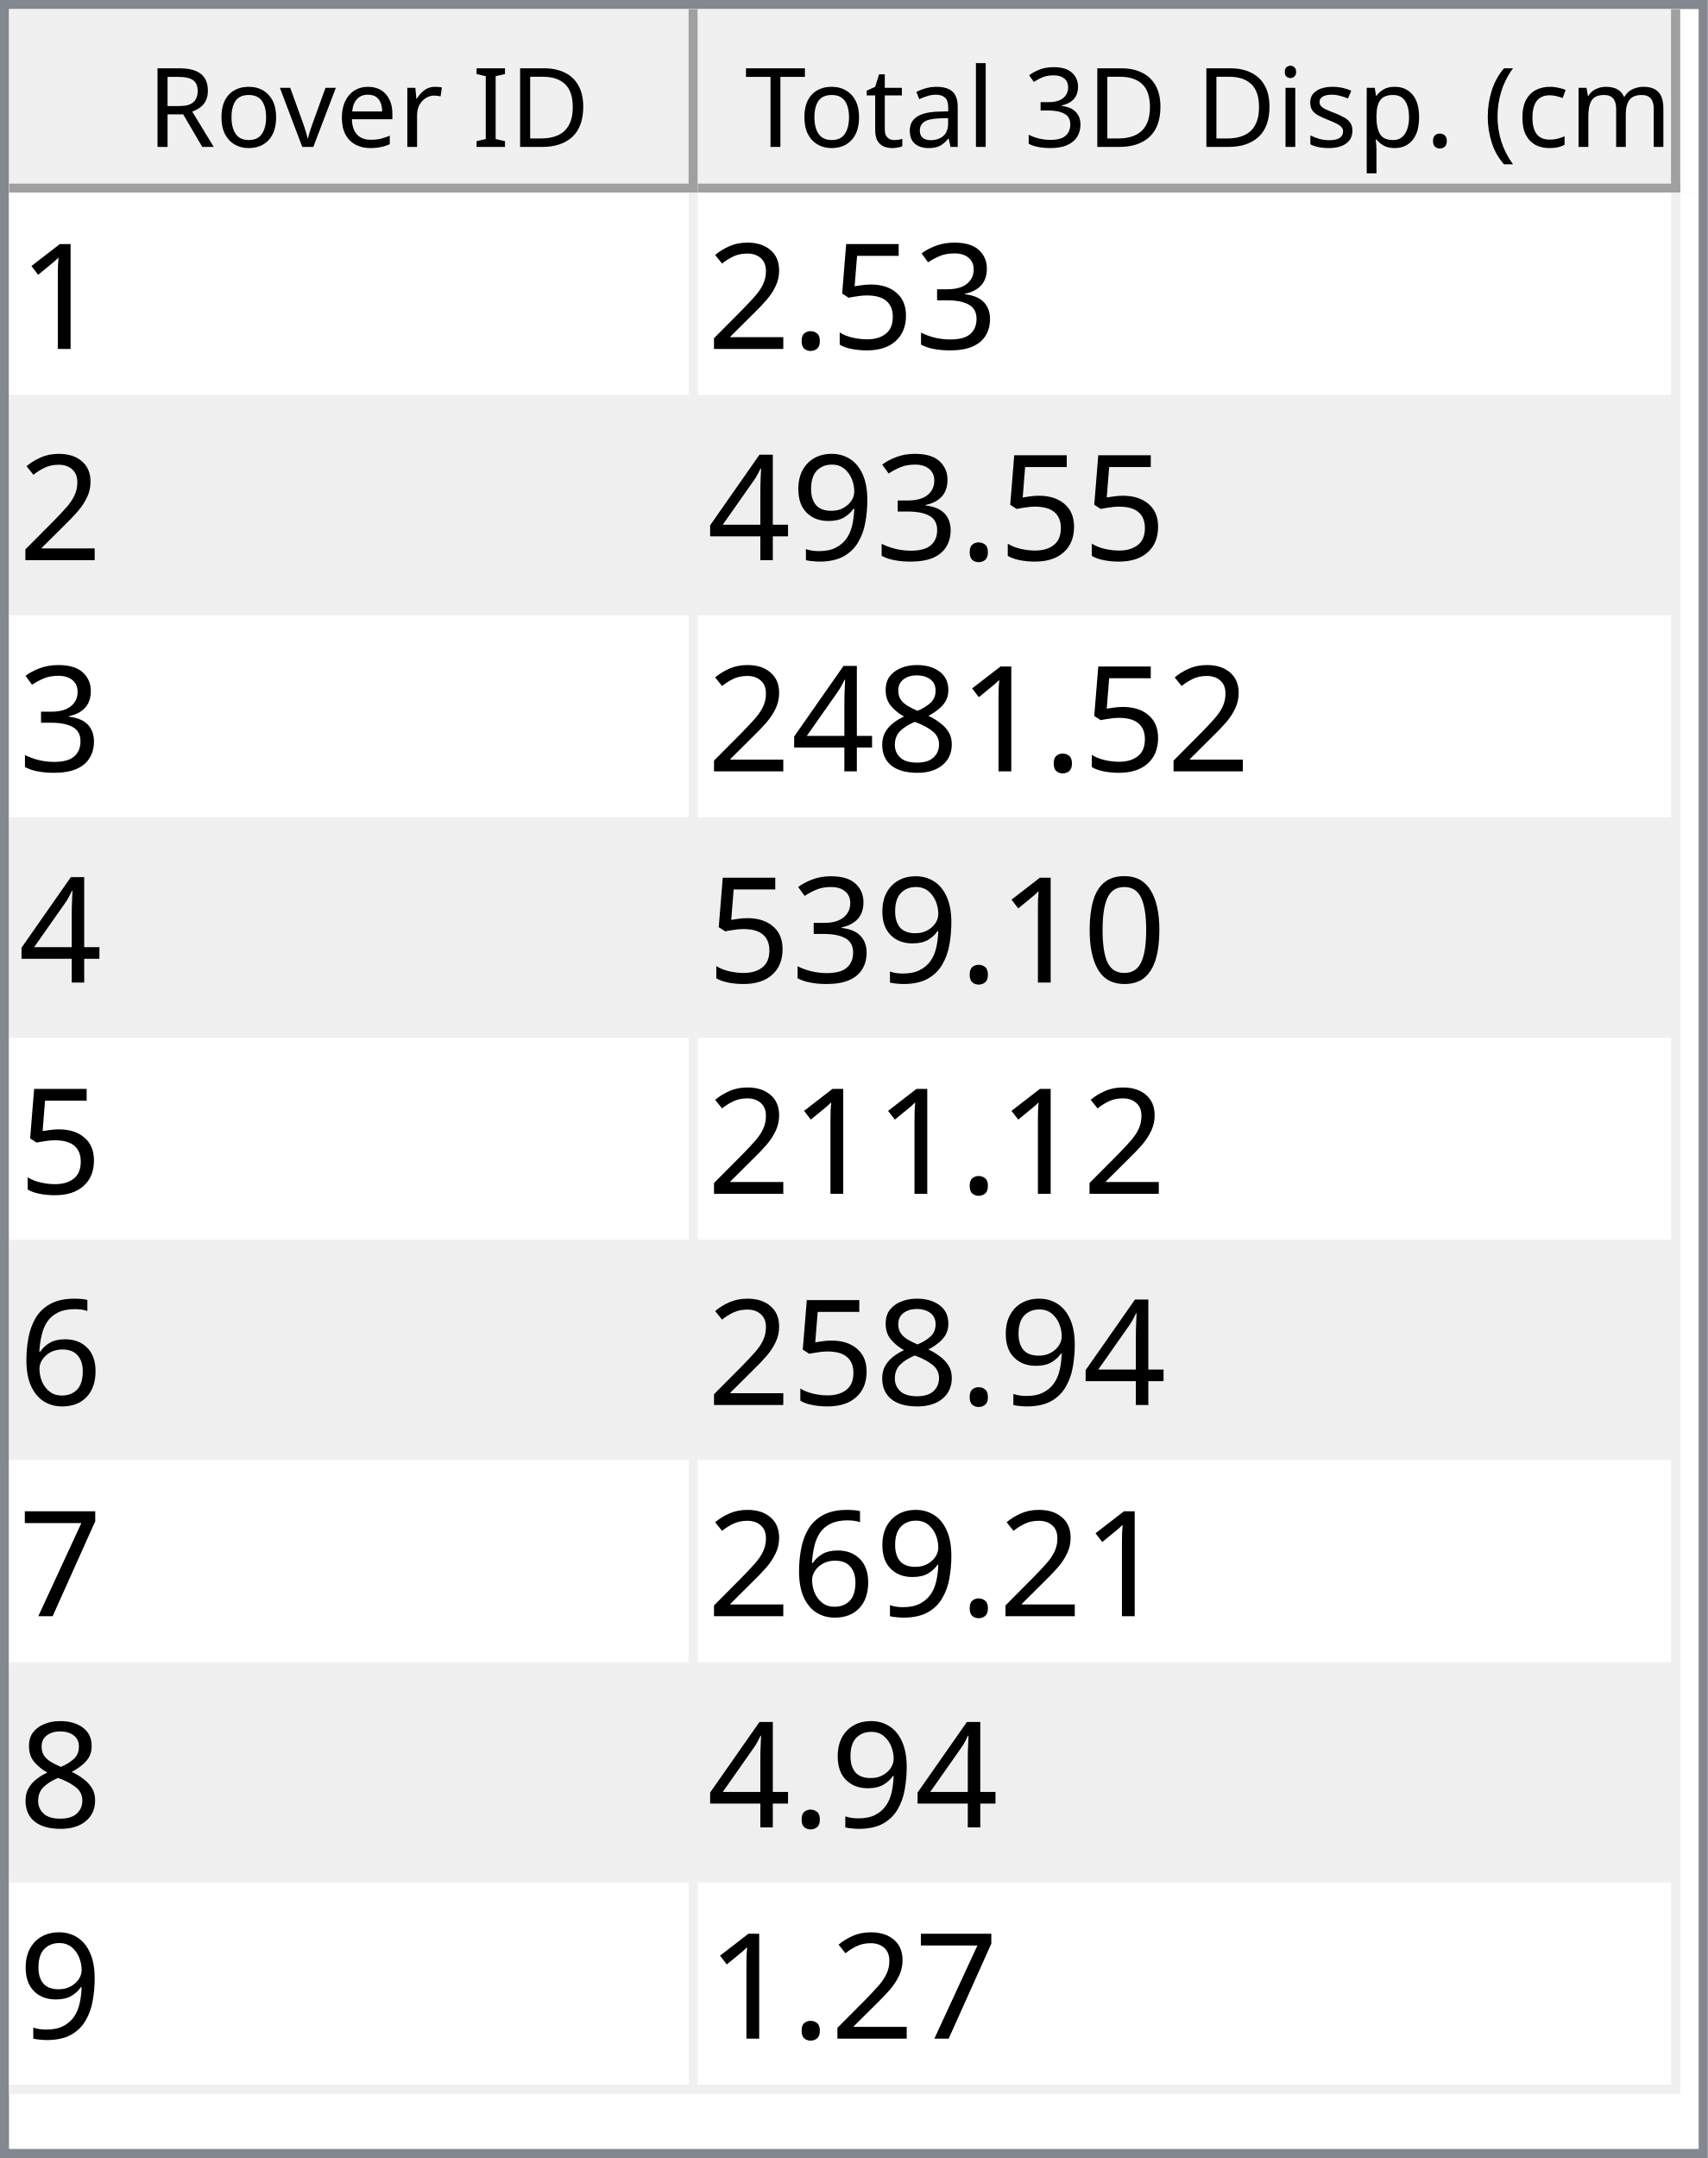
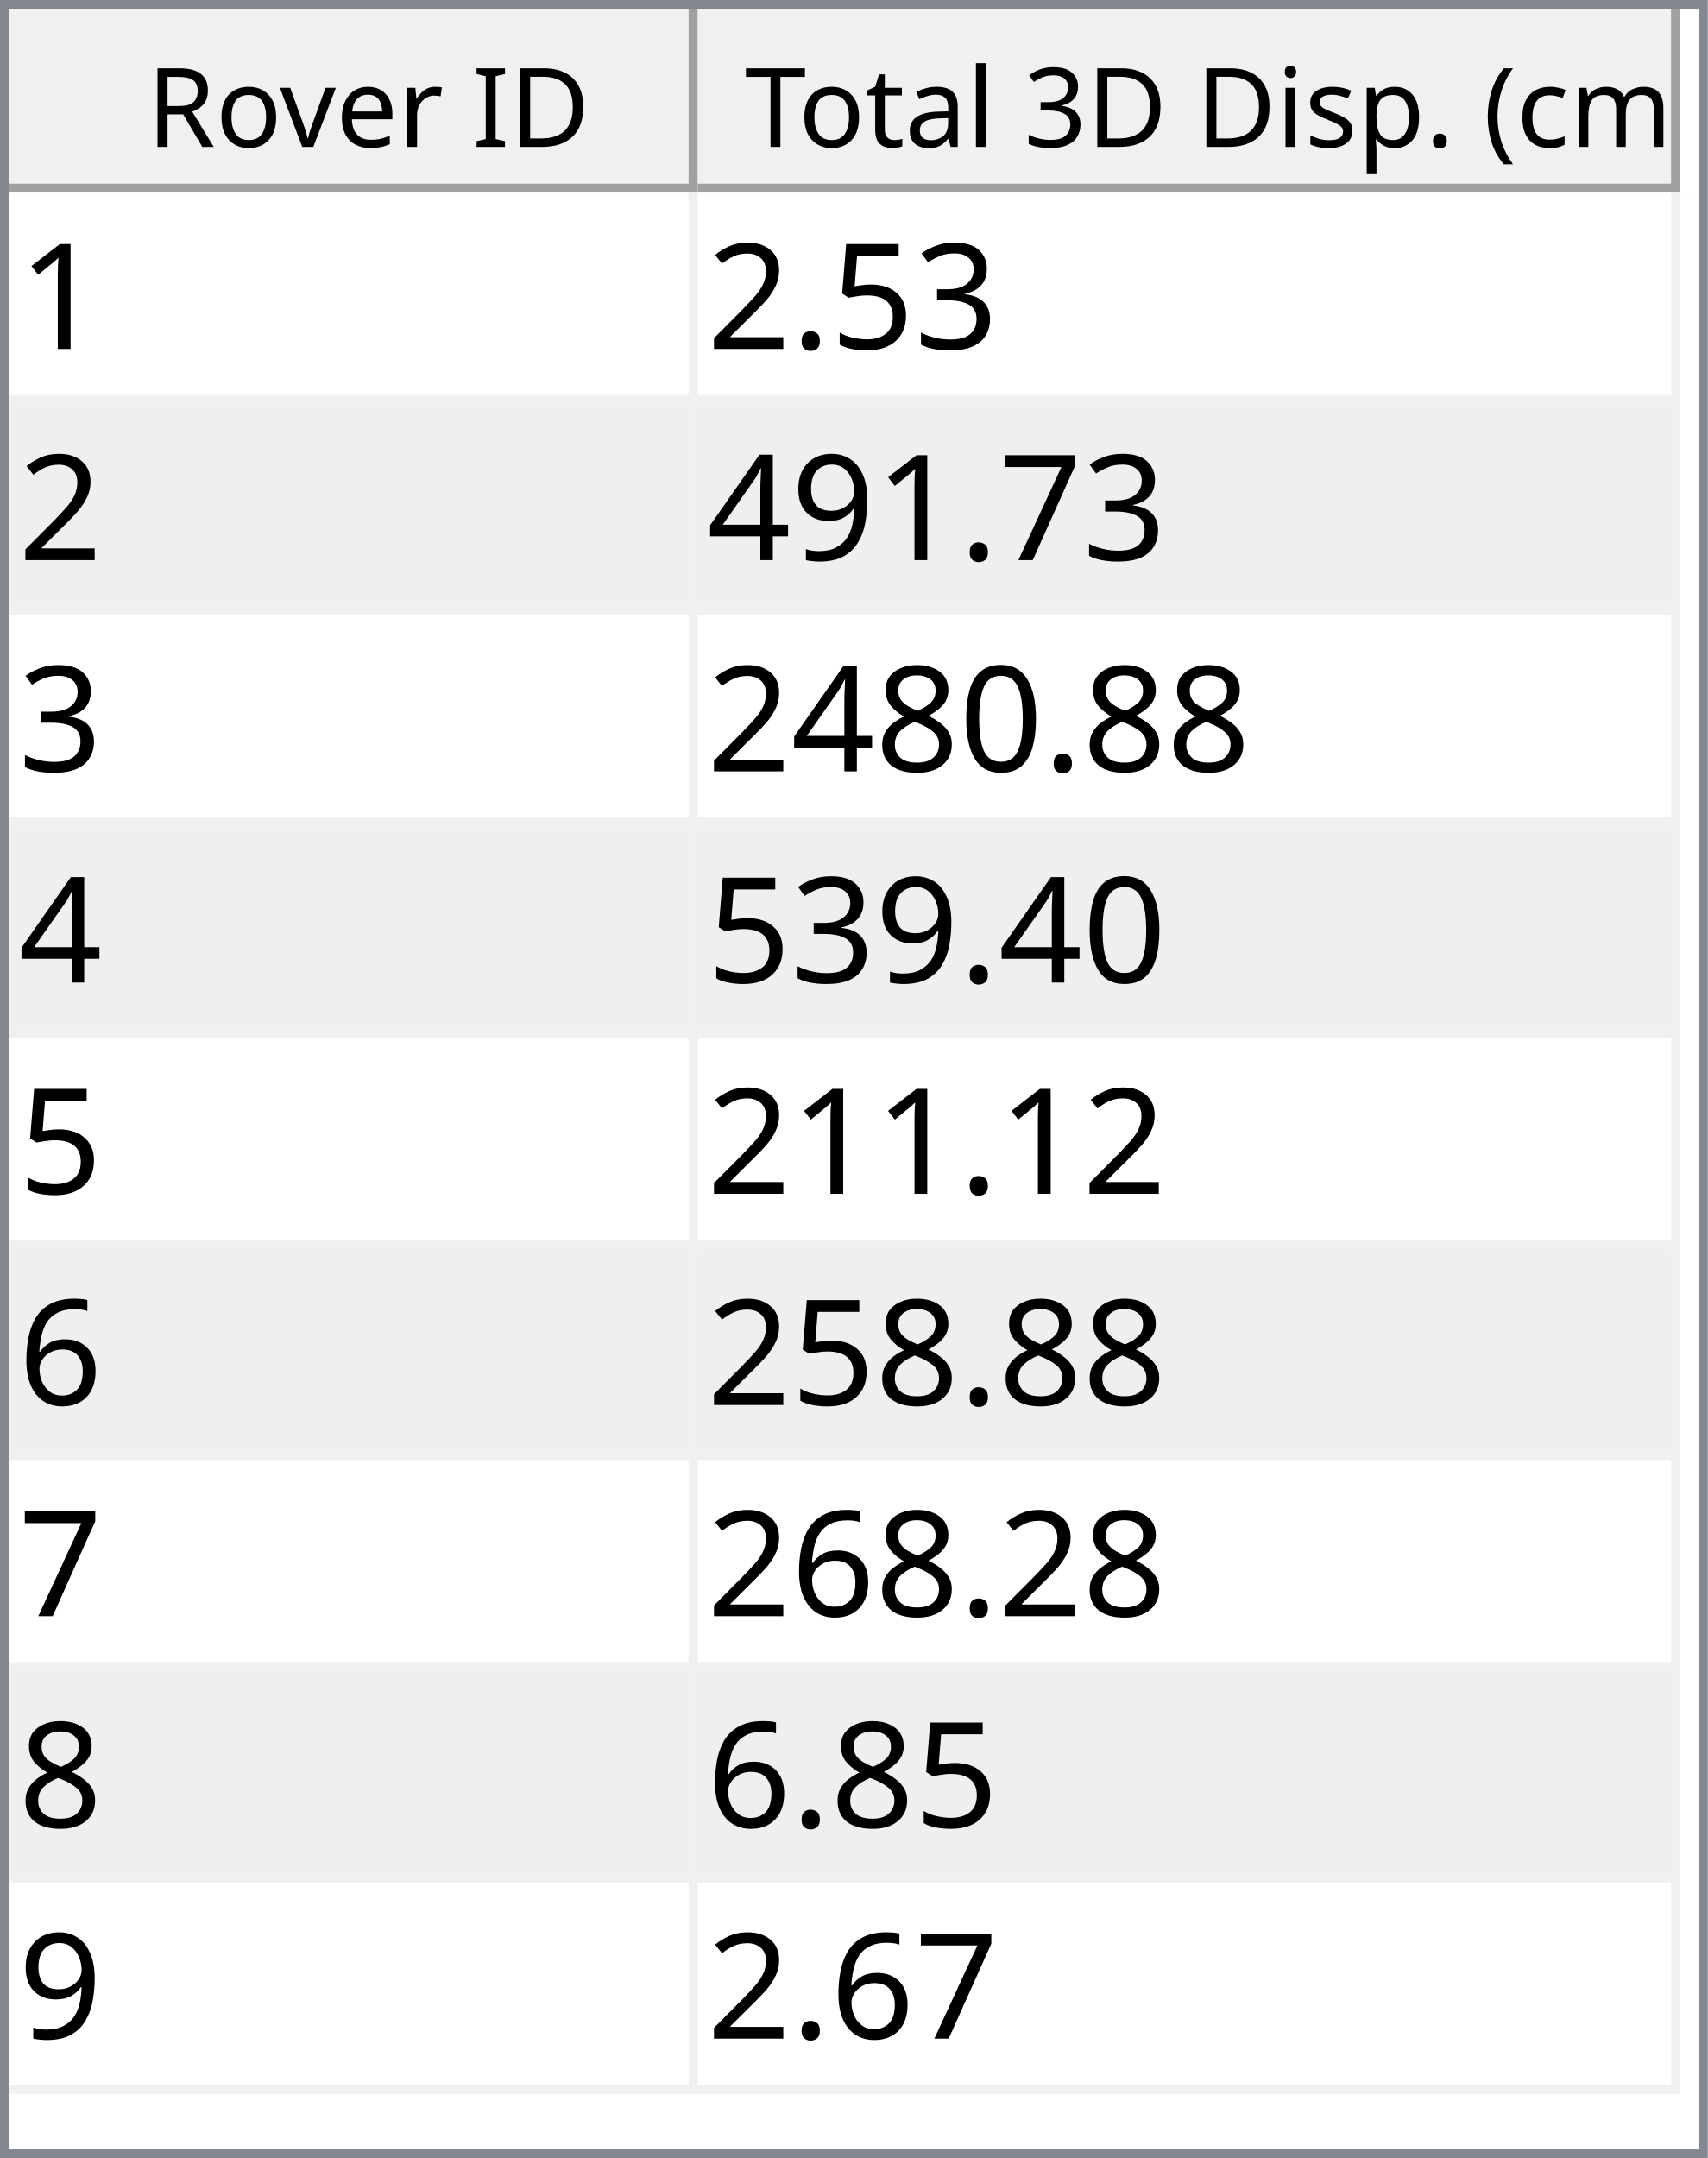
<svg xmlns="http://www.w3.org/2000/svg" style="fill-opacity:1; color-rendering:auto; color-interpolation:auto; text-rendering:auto; stroke:black; stroke-linecap:square; stroke-miterlimit:10; shape-rendering:auto; stroke-opacity:1; fill:black; stroke-dasharray:none; font-weight:normal; stroke-width:1; font-family:'Dialog'; font-style:normal; stroke-linejoin:miter; font-size:12px; stroke-dashoffset:0; image-rendering:auto;" width="186" height="235">
  <defs id="genericDefs" />
  <g>
    <defs id="defs1">
      <clipPath clipPathUnits="userSpaceOnUse" id="clipPath1">
        <path d="M0 0 L186 0 L186 235 L0 235 L0 0 Z" />
      </clipPath>
      <clipPath clipPathUnits="userSpaceOnUse" id="clipPath2">
        <path d="M0 0 L0 235 L186 235 L186 0 Z" />
      </clipPath>
      <clipPath clipPathUnits="userSpaceOnUse" id="clipPath3">
        <path d="M0 0 L0 20 L184 20 L184 0 Z" />
      </clipPath>
      <clipPath clipPathUnits="userSpaceOnUse" id="clipPath4">
        <path d="M0 0 L0 20 L75 20 L75 0 Z" />
      </clipPath>
      <clipPath clipPathUnits="userSpaceOnUse" id="clipPath5">
        <path d="M1 1 L1 19 L74 19 L74 1 Z" />
      </clipPath>
      <clipPath clipPathUnits="userSpaceOnUse" id="clipPath6">
        <path d="M0 0 L0 18 L73 18 L73 0 Z" />
      </clipPath>
      <clipPath clipPathUnits="userSpaceOnUse" id="clipPath7">
        <path d="M-0.5 -0.5 L-0.5 19.5 L74.5 19.5 L74.5 -0.5 Z" />
      </clipPath>
      <clipPath clipPathUnits="userSpaceOnUse" id="clipPath8">
        <path d="M0 0 L0 20 L107 20 L107 0 Z" />
      </clipPath>
      <clipPath clipPathUnits="userSpaceOnUse" id="clipPath9">
        <path d="M1 1 L1 19 L106 19 L106 1 Z" />
      </clipPath>
      <clipPath clipPathUnits="userSpaceOnUse" id="clipPath10">
        <path d="M0 0 L0 18 L105 18 L105 0 Z" />
      </clipPath>
      <clipPath clipPathUnits="userSpaceOnUse" id="clipPath11">
        <path d="M-0.5 -0.5 L-0.5 19.5 L106.5 19.5 L106.5 -0.5 Z" />
      </clipPath>
      <clipPath clipPathUnits="userSpaceOnUse" id="clipPath12">
        <path d="M0 0 L0 213 L184 213 L184 0 Z" />
      </clipPath>
      <clipPath clipPathUnits="userSpaceOnUse" id="clipPath13">
        <path d="M0 0 L0 207 L182 207 L182 0 Z" />
      </clipPath>
      <clipPath clipPathUnits="userSpaceOnUse" id="clipPath14">
        <path d="M-0.5 -0.5 L-0.5 206.5 L181.5 206.5 L181.5 -0.5 Z" />
      </clipPath>
      <clipPath clipPathUnits="userSpaceOnUse" id="clipPath15">
        <path d="M0 0 L0 22 L74 22 L74 0 Z" />
      </clipPath>
      <clipPath clipPathUnits="userSpaceOnUse" id="clipPath16">
        <path d="M0 0 L0 22 L106 22 L106 0 Z" />
      </clipPath>
      <font horiz-adv-x="64.551" id="font1">
        <font-face ascent="107.91" descent="25.098" units-per-em="100" style="font-style:normal; font-family:Segoe UI; font-weight:normal;" />
        <missing-glyph horiz-adv-x="64.551" d="M8.109 0 L8.109 68.266 L56.453 68.266 L56.453 0 L8.109 0 ZM15.328 7.234 L49.219 7.234 L49.219 61.031 L15.328 61.031 L15.328 7.234 Z" />
        <glyph unicode="D" horiz-adv-x="70.117" d="M9.188 0 L9.188 70.016 L28.516 70.016 Q65.531 70.016 65.531 35.891 Q65.531 19.672 55.25 9.836 Q44.969 0 27.734 0 L9.188 0 ZM17.391 62.594 L17.391 7.422 L27.828 7.422 Q41.609 7.422 49.273 14.797 Q56.938 22.172 56.938 35.688 Q56.938 62.594 28.328 62.594 L17.391 62.594 Z" />
        <glyph unicode="I" horiz-adv-x="26.611" d="M17.391 0 L9.188 0 L9.188 70.016 L17.391 70.016 L17.391 0 Z" />
        <glyph unicode=" " horiz-adv-x="27.393" d="" />
        <glyph unicode="r" horiz-adv-x="34.766" d="M34.188 41.891 Q32.078 43.5 28.125 43.5 Q23 43.5 19.555 38.672 Q16.109 33.844 16.109 25.484 L16.109 0 L8.109 0 L8.109 50 L16.109 50 L16.109 39.703 L16.312 39.703 Q18.016 44.969 21.531 47.922 Q25.047 50.875 29.391 50.875 Q32.516 50.875 34.188 50.203 L34.188 41.891 Z" />
        <glyph unicode="e" horiz-adv-x="52.295" d="M48.297 23 L12.984 23 Q13.188 14.656 17.484 10.109 Q21.781 5.562 29.297 5.562 Q37.75 5.562 44.828 11.141 L44.828 3.609 Q38.234 -1.172 27.391 -1.172 Q16.797 -1.172 10.742 5.641 Q4.688 12.453 4.688 24.812 Q4.688 36.469 11.305 43.82 Q17.922 51.172 27.734 51.172 Q37.547 51.172 42.922 44.828 Q48.297 38.484 48.297 27.203 L48.297 23 ZM40.094 29.781 Q40.047 36.719 36.75 40.578 Q33.453 44.438 27.594 44.438 Q21.922 44.438 17.969 40.383 Q14.016 36.328 13.094 29.781 L40.094 29.781 Z" />
        <glyph unicode="v" horiz-adv-x="47.9" d="M47.406 50 L27.484 0 L19.625 0 L0.688 50 L9.469 50 L22.172 13.672 Q23.578 9.672 23.922 6.688 L24.125 6.688 Q24.609 10.453 25.688 13.484 L38.969 50 L47.406 50 Z" />
        <glyph unicode="o" horiz-adv-x="58.594" d="M29 -1.172 Q17.922 -1.172 11.305 5.836 Q4.688 12.844 4.688 24.422 Q4.688 37.016 11.57 44.094 Q18.453 51.172 30.172 51.172 Q41.359 51.172 47.633 44.289 Q53.906 37.406 53.906 25.203 Q53.906 13.234 47.141 6.031 Q40.375 -1.172 29 -1.172 ZM29.594 44.438 Q21.875 44.438 17.383 39.188 Q12.891 33.938 12.891 24.703 Q12.891 15.828 17.43 10.695 Q21.969 5.562 29.594 5.562 Q37.359 5.562 41.531 10.594 Q45.703 15.625 45.703 24.906 Q45.703 34.281 41.531 39.359 Q37.359 44.438 29.594 44.438 Z" />
        <glyph unicode="R" horiz-adv-x="59.814" d="M59.375 0 L49.609 0 L37.891 19.625 Q36.281 22.359 34.766 24.289 Q33.25 26.219 31.664 27.438 Q30.078 28.656 28.25 29.219 Q26.422 29.781 24.125 29.781 L17.391 29.781 L17.391 0 L9.188 0 L9.188 70.016 L30.078 70.016 Q34.672 70.016 38.555 68.867 Q42.438 67.719 45.289 65.375 Q48.141 63.031 49.758 59.547 Q51.375 56.062 51.375 51.375 Q51.375 47.703 50.273 44.656 Q49.172 41.609 47.148 39.211 Q45.125 36.812 42.266 35.133 Q39.406 33.453 35.844 32.516 L35.844 32.328 Q37.594 31.547 38.891 30.547 Q40.188 29.547 41.359 28.18 Q42.531 26.812 43.68 25.078 Q44.828 23.344 46.234 21.047 L59.375 0 ZM17.391 62.594 L17.391 37.203 L28.516 37.203 Q31.594 37.203 34.203 38.133 Q36.812 39.062 38.719 40.797 Q40.625 42.531 41.703 45.047 Q42.781 47.562 42.781 50.688 Q42.781 56.297 39.141 59.445 Q35.5 62.594 28.609 62.594 L17.391 62.594 Z" />
        <glyph unicode=")" horiz-adv-x="30.176" d="M8.297 -15.922 L1.172 -15.922 Q16.406 2.344 16.406 26.812 Q16.406 51.469 1.078 70.016 L8.297 70.016 Q23.531 52.156 23.531 26.703 Q23.531 1.375 8.297 -15.922 Z" />
        <glyph unicode="m" horiz-adv-x="86.133" d="M79.109 0 L71.094 0 L71.094 28.719 Q71.094 37.016 68.531 40.727 Q65.969 44.438 59.906 44.438 Q54.781 44.438 51.195 39.75 Q47.609 35.062 47.609 28.516 L47.609 0 L39.594 0 L39.594 29.688 Q39.594 44.438 28.219 44.438 Q22.953 44.438 19.531 40.016 Q16.109 35.594 16.109 28.516 L16.109 0 L8.109 0 L8.109 50 L16.109 50 L16.109 42.094 L16.312 42.094 Q21.625 51.172 31.844 51.172 Q36.969 51.172 40.773 48.312 Q44.578 45.453 46 40.828 Q51.562 51.172 62.594 51.172 Q79.109 51.172 79.109 30.812 L79.109 0 Z" />
        <glyph unicode="c" horiz-adv-x="46.191" d="M42.188 2.297 Q36.422 -1.172 28.516 -1.172 Q17.828 -1.172 11.258 5.789 Q4.688 12.75 4.688 23.828 Q4.688 36.188 11.766 43.68 Q18.844 51.172 30.672 51.172 Q37.25 51.172 42.281 48.734 L42.281 40.531 Q36.719 44.438 30.375 44.438 Q22.703 44.438 17.797 38.945 Q12.891 33.453 12.891 24.516 Q12.891 15.719 17.508 10.641 Q22.125 5.562 29.891 5.562 Q36.422 5.562 42.188 9.906 L42.188 2.297 Z" />
        <glyph unicode="(" horiz-adv-x="30.176" d="M29.109 -15.922 L21.969 -15.922 Q6.844 1.375 6.844 26.703 Q6.844 52.156 21.969 70.016 L29.203 70.016 Q13.875 51.469 13.875 26.812 Q13.875 2.344 29.109 -15.922 Z" />
        <glyph unicode="." horiz-adv-x="21.68" d="M10.891 -1.078 Q8.641 -1.078 7.055 0.539 Q5.469 2.156 5.469 4.391 Q5.469 6.641 7.055 8.273 Q8.641 9.906 10.891 9.906 Q13.188 9.906 14.797 8.273 Q16.406 6.641 16.406 4.391 Q16.406 2.156 14.797 0.539 Q13.188 -1.078 10.891 -1.078 Z" />
        <glyph unicode="p" horiz-adv-x="58.789" d="M16.312 7.234 L16.109 7.234 L16.109 -23 L8.109 -23 L8.109 50 L16.109 50 L16.109 41.219 L16.312 41.219 Q22.219 51.172 33.594 51.172 Q43.266 51.172 48.688 44.461 Q54.109 37.75 54.109 26.469 Q54.109 13.922 48 6.375 Q41.891 -1.172 31.297 -1.172 Q21.578 -1.172 16.312 7.234 ZM16.109 27.391 L16.109 20.406 Q16.109 14.203 20.141 9.883 Q24.172 5.562 30.375 5.562 Q37.641 5.562 41.773 11.133 Q45.906 16.703 45.906 26.609 Q45.906 34.969 42.047 39.703 Q38.188 44.438 31.594 44.438 Q24.609 44.438 20.359 39.578 Q16.109 34.719 16.109 27.391 Z" />
        <glyph unicode="s" horiz-adv-x="42.432" d="M5.078 1.812 L5.078 10.406 Q11.625 5.562 19.484 5.562 Q30.031 5.562 30.031 12.594 Q30.031 14.594 29.125 15.992 Q28.219 17.391 26.68 18.461 Q25.141 19.531 23.07 20.383 Q21 21.234 18.609 22.172 Q15.281 23.484 12.766 24.828 Q10.25 26.172 8.57 27.859 Q6.891 29.547 6.031 31.695 Q5.172 33.844 5.172 36.719 Q5.172 40.234 6.789 42.945 Q8.406 45.656 11.086 47.484 Q13.766 49.312 17.211 50.242 Q20.656 51.172 24.312 51.172 Q30.812 51.172 35.938 48.922 L35.938 40.828 Q30.422 44.438 23.25 44.438 Q21 44.438 19.195 43.922 Q17.391 43.406 16.094 42.477 Q14.797 41.547 14.086 40.258 Q13.375 38.969 13.375 37.406 Q13.375 35.453 14.086 34.133 Q14.797 32.812 16.164 31.789 Q17.531 30.766 19.484 29.938 Q21.438 29.109 23.922 28.125 Q27.25 26.859 29.883 25.516 Q32.516 24.172 34.375 22.484 Q36.234 20.797 37.234 18.602 Q38.234 16.406 38.234 13.375 Q38.234 9.672 36.602 6.938 Q34.969 4.203 32.234 2.398 Q29.5 0.594 25.93 -0.289 Q22.359 -1.172 18.453 -1.172 Q10.75 -1.172 5.078 1.812 Z" />
        <glyph unicode="i" horiz-adv-x="24.219" d="M12.203 62.703 Q10.062 62.703 8.547 64.164 Q7.031 65.625 7.031 67.875 Q7.031 70.125 8.547 71.609 Q10.062 73.094 12.203 73.094 Q14.406 73.094 15.945 71.609 Q17.484 70.125 17.484 67.875 Q17.484 65.719 15.945 64.211 Q14.406 62.703 12.203 62.703 ZM16.109 0 L8.109 0 L8.109 50 L16.109 50 L16.109 0 Z" />
        <glyph unicode="3" horiz-adv-x="53.906" d="M46.531 19.828 Q46.531 15.094 44.75 11.211 Q42.969 7.328 39.719 4.57 Q36.469 1.812 31.93 0.297 Q27.391 -1.219 21.922 -1.219 Q11.922 -1.219 6 2.594 L6 11.188 Q13.094 5.609 22.219 5.609 Q25.875 5.609 28.828 6.539 Q31.781 7.469 33.906 9.227 Q36.031 10.984 37.18 13.477 Q38.328 15.969 38.328 19.094 Q38.328 32.812 18.797 32.812 L12.984 32.812 L12.984 39.594 L18.5 39.594 Q35.797 39.594 35.797 52.484 Q35.797 64.406 22.609 64.406 Q15.188 64.406 8.688 59.422 L8.688 67.188 Q15.375 71.188 24.609 71.188 Q29 71.188 32.57 69.969 Q36.141 68.75 38.68 66.555 Q41.219 64.359 42.609 61.281 Q44 58.203 44 54.5 Q44 40.672 30.031 36.719 L30.031 36.531 Q33.594 36.141 36.625 34.797 Q39.656 33.453 41.852 31.305 Q44.047 29.156 45.289 26.25 Q46.531 23.344 46.531 19.828 Z" />
        <glyph unicode="l" horiz-adv-x="24.219" d="M16.109 0 L8.109 0 L8.109 74.031 L16.109 74.031 L16.109 0 Z" />
        <glyph unicode="a" horiz-adv-x="50.879" d="M43.891 0 L35.891 0 L35.891 7.812 L35.688 7.812 Q30.469 -1.172 20.312 -1.172 Q12.844 -1.172 8.617 2.781 Q4.391 6.734 4.391 13.281 Q4.391 27.297 20.906 29.594 L35.891 31.688 Q35.891 44.438 25.594 44.438 Q16.547 44.438 9.281 38.281 L9.281 46.484 Q16.656 51.172 26.266 51.172 Q43.891 51.172 43.891 32.516 L43.891 0 ZM35.891 25.297 L23.828 23.641 Q18.266 22.859 15.43 20.875 Q12.594 18.891 12.594 13.875 Q12.594 10.203 15.211 7.883 Q17.828 5.562 22.172 5.562 Q28.125 5.562 32.008 9.742 Q35.891 13.922 35.891 20.312 L35.891 25.297 Z" />
        <glyph unicode="t" horiz-adv-x="33.887" d="M31.297 0.484 Q28.469 -1.078 23.828 -1.078 Q10.688 -1.078 10.688 13.578 L10.688 43.172 L2.094 43.172 L2.094 50 L10.688 50 L10.688 62.203 L18.703 64.797 L18.703 50 L31.297 50 L31.297 43.172 L18.703 43.172 L18.703 14.984 Q18.703 9.969 20.414 7.82 Q22.125 5.672 26.078 5.672 Q29.109 5.672 31.297 7.328 L31.297 0.484 Z" />
        <glyph unicode="T" horiz-adv-x="52.393" d="M50.594 62.594 L30.375 62.594 L30.375 0 L22.172 0 L22.172 62.594 L2 62.594 L2 70.016 L50.594 70.016 L50.594 62.594 Z" />
      </font>
      <font horiz-adv-x="75.0" id="font2">
        <font-face ascent="100.537" descent="21.973" units-per-em="100" style="font-style:normal; font-family:sans-serif; font-weight:normal;" />
        <missing-glyph horiz-adv-x="75.0" d="M12.5 0 L12.5 62.5 L62.5 62.5 L62.5 0 L12.5 0 ZM14.062 1.562 L60.938 1.562 L60.938 60.938 L14.062 60.938 L14.062 1.562 Z" />
        <glyph unicode="1" horiz-adv-x="55.615" d="M37.25 0 L28.469 0 L28.469 56 Q25.297 52.984 20.141 49.953 Q14.984 46.922 10.891 45.406 L10.891 53.906 Q18.266 57.375 23.781 62.305 Q29.297 67.234 31.594 71.875 L37.25 71.875 L37.25 0 Z" />
        <glyph unicode="3" horiz-adv-x="55.615" d="M4.203 18.891 L12.984 20.062 Q14.5 12.594 18.141 9.297 Q21.781 6 27 6 Q33.203 6 37.477 10.297 Q41.75 14.594 41.75 20.953 Q41.75 27 37.797 30.93 Q33.844 34.859 27.734 34.859 Q25.25 34.859 21.531 33.891 L22.516 41.609 Q23.391 41.5 23.922 41.5 Q29.547 41.5 34.039 44.43 Q38.531 47.359 38.531 53.469 Q38.531 58.297 35.258 61.477 Q31.984 64.656 26.812 64.656 Q21.688 64.656 18.266 61.43 Q14.844 58.203 13.875 51.766 L5.078 53.328 Q6.688 62.156 12.398 67.016 Q18.109 71.875 26.609 71.875 Q32.469 71.875 37.398 69.359 Q42.328 66.844 44.945 62.5 Q47.562 58.156 47.562 53.266 Q47.562 48.641 45.07 44.828 Q42.578 41.016 37.703 38.766 Q44.047 37.312 47.562 32.695 Q51.078 28.078 51.078 21.141 Q51.078 11.766 44.242 5.25 Q37.406 -1.266 26.953 -1.266 Q17.531 -1.266 11.305 4.352 Q5.078 9.969 4.203 18.891 Z" />
        <glyph unicode="5" horiz-adv-x="55.615" d="M4.156 18.75 L13.375 19.531 Q14.406 12.797 18.141 9.398 Q21.875 6 27.156 6 Q33.5 6 37.891 10.789 Q42.281 15.578 42.281 23.484 Q42.281 31 38.062 35.352 Q33.844 39.703 27 39.703 Q22.75 39.703 19.336 37.773 Q15.922 35.844 13.969 32.766 L5.719 33.844 L12.641 70.609 L48.25 70.609 L48.25 62.203 L19.672 62.203 L15.828 42.969 Q22.266 47.469 29.344 47.469 Q38.719 47.469 45.164 40.969 Q51.609 34.469 51.609 24.266 Q51.609 14.547 45.953 7.469 Q39.062 -1.219 27.156 -1.219 Q17.391 -1.219 11.211 4.25 Q5.031 9.719 4.156 18.75 Z" />
        <glyph unicode="." horiz-adv-x="27.783" d="M9.078 0 L9.078 10.016 L19.094 10.016 L19.094 0 L9.078 0 Z" />
        <glyph unicode="2" horiz-adv-x="55.615" d="M50.344 8.453 L50.344 0 L3.031 0 Q2.938 3.172 4.047 6.109 Q5.859 10.938 9.836 15.625 Q13.812 20.312 21.344 26.469 Q33.016 36.031 37.117 41.625 Q41.219 47.219 41.219 52.203 Q41.219 57.422 37.477 61.008 Q33.734 64.594 27.734 64.594 Q21.391 64.594 17.578 60.789 Q13.766 56.984 13.719 50.25 L4.688 51.172 Q5.609 61.281 11.664 66.578 Q17.719 71.875 27.938 71.875 Q38.234 71.875 44.242 66.164 Q50.25 60.453 50.25 52 Q50.25 47.703 48.492 43.555 Q46.734 39.406 42.656 34.812 Q38.578 30.219 29.109 22.219 Q21.188 15.578 18.945 13.211 Q16.703 10.844 15.234 8.453 L50.344 8.453 Z" />
+         <glyph unicode="7" horiz-adv-x="55.615" d="M4.734 62.203 L4.734 70.656 L51.078 70.656 L51.078 63.812 Q44.234 56.547 37.523 44.484 Q30.812 32.422 27.156 19.672 Q24.516 10.688 23.781 0 L14.75 0 Q14.891 8.453 18.062 20.414 Q21.234 32.375 27.172 43.484 Q33.109 54.594 39.797 62.203 L4.734 62.203 Z" />
        <glyph unicode="9" horiz-adv-x="55.615" d="M5.469 16.547 L13.922 17.328 Q14.984 11.375 18.016 8.688 Q21.047 6 25.781 6 Q29.828 6 32.883 7.859 Q35.938 9.719 37.891 12.82 Q39.844 15.922 41.164 21.195 Q42.484 26.469 42.484 31.938 Q42.484 32.516 42.438 33.688 Q39.797 29.5 35.234 26.883 Q30.672 24.266 25.344 24.266 Q16.453 24.266 10.305 30.711 Q4.156 37.156 4.156 47.703 Q4.156 58.594 10.578 65.234 Q17 71.875 26.656 71.875 Q33.641 71.875 39.43 68.117 Q45.219 64.359 48.219 57.398 Q51.219 50.438 51.219 37.25 Q51.219 23.531 48.242 15.406 Q45.266 7.281 39.383 3.031 Q33.5 -1.219 25.594 -1.219 Q17.188 -1.219 11.867 3.445 Q6.547 8.109 5.469 16.547 ZM41.453 48.141 Q41.453 55.719 37.43 60.156 Q33.406 64.594 27.734 64.594 Q21.875 64.594 17.531 59.812 Q13.188 55.031 13.188 47.406 Q13.188 40.578 17.312 36.305 Q21.438 32.031 27.484 32.031 Q33.594 32.031 37.523 36.305 Q41.453 40.578 41.453 48.141 Z" />
        <glyph unicode="4" horiz-adv-x="55.615" d="M32.328 0 L32.328 17.141 L1.266 17.141 L1.266 25.203 L33.938 71.578 L41.109 71.578 L41.109 25.203 L50.781 25.203 L50.781 17.141 L41.109 17.141 L41.109 0 L32.328 0 ZM32.328 25.203 L32.328 57.469 L9.906 25.203 L32.328 25.203 Z" />
+         <glyph unicode="0" horiz-adv-x="55.615" d="M4.156 35.297 Q4.156 48 6.766 55.742 Q9.375 63.484 14.523 67.68 Q19.672 71.875 27.484 71.875 Q33.25 71.875 37.594 69.555 Q41.938 67.234 44.773 62.867 Q47.609 58.5 49.219 52.227 Q50.828 45.953 50.828 35.297 Q50.828 22.703 48.242 14.969 Q45.656 7.234 40.508 3.008 Q35.359 -1.219 27.484 -1.219 Q17.141 -1.219 11.234 6.203 Q4.156 15.141 4.156 35.297 ZM13.188 35.297 Q13.188 17.672 17.312 11.836 Q21.438 6 27.484 6 Q33.547 6 37.672 11.859 Q41.797 17.719 41.797 35.297 Q41.797 52.984 37.672 58.789 Q33.547 64.594 27.391 64.594 Q21.344 64.594 17.719 59.469 Q13.188 52.938 13.188 35.297 Z" />
        <glyph unicode="8" horiz-adv-x="55.615" d="M17.672 38.812 Q12.203 40.828 9.57 44.539 Q6.938 48.25 6.938 53.422 Q6.938 61.234 12.555 66.555 Q18.172 71.875 27.484 71.875 Q36.859 71.875 42.578 66.43 Q48.297 60.984 48.297 53.172 Q48.297 48.188 45.68 44.508 Q43.062 40.828 37.75 38.812 Q44.344 36.672 47.781 31.883 Q51.219 27.094 51.219 20.453 Q51.219 11.281 44.727 5.031 Q38.234 -1.219 27.641 -1.219 Q17.047 -1.219 10.547 5.055 Q4.047 11.328 4.047 20.703 Q4.047 27.688 7.594 32.398 Q11.141 37.109 17.672 38.812 ZM15.922 53.719 Q15.922 48.641 19.195 45.414 Q22.469 42.188 27.688 42.188 Q32.766 42.188 36.016 45.383 Q39.266 48.578 39.266 53.219 Q39.266 58.062 35.914 61.359 Q32.562 64.656 27.594 64.656 Q22.562 64.656 19.242 61.43 Q15.922 58.203 15.922 53.719 ZM13.094 20.656 Q13.094 16.891 14.875 13.375 Q16.656 9.859 20.172 7.93 Q23.688 6 27.734 6 Q34.031 6 38.133 10.055 Q42.234 14.109 42.234 20.359 Q42.234 26.703 38.016 30.859 Q33.797 35.016 27.438 35.016 Q21.234 35.016 17.164 30.914 Q13.094 26.812 13.094 20.656 Z" />
-         <glyph unicode="0" horiz-adv-x="55.615" d="M4.156 35.297 Q4.156 48 6.766 55.742 Q9.375 63.484 14.523 67.68 Q19.672 71.875 27.484 71.875 Q33.25 71.875 37.594 69.555 Q41.938 67.234 44.773 62.867 Q47.609 58.5 49.219 52.227 Q50.828 45.953 50.828 35.297 Q50.828 22.703 48.242 14.969 Q45.656 7.234 40.508 3.008 Q35.359 -1.219 27.484 -1.219 Q17.141 -1.219 11.234 6.203 Q4.156 15.141 4.156 35.297 ZM13.188 35.297 Q13.188 17.672 17.312 11.836 Q21.438 6 27.484 6 Q33.547 6 37.672 11.859 Q41.797 17.719 41.797 35.297 Q41.797 52.984 37.672 58.789 Q33.547 64.594 27.391 64.594 Q21.344 64.594 17.719 59.469 Q13.188 52.938 13.188 35.297 Z" />
        <glyph unicode="6" horiz-adv-x="55.615" d="M49.75 54.047 L41.016 53.375 Q39.844 58.547 37.703 60.891 Q34.125 64.656 28.906 64.656 Q24.703 64.656 21.531 62.312 Q17.391 59.281 14.992 53.469 Q12.594 47.656 12.5 36.922 Q15.672 41.75 20.266 44.094 Q24.859 46.438 29.891 46.438 Q38.672 46.438 44.852 39.969 Q51.031 33.5 51.031 23.25 Q51.031 16.5 48.125 10.719 Q45.219 4.938 40.141 1.859 Q35.062 -1.219 28.609 -1.219 Q17.625 -1.219 10.695 6.859 Q3.766 14.938 3.766 33.5 Q3.766 54.25 11.422 63.672 Q18.109 71.875 29.438 71.875 Q37.891 71.875 43.289 67.141 Q48.688 62.406 49.75 54.047 ZM13.875 23.188 Q13.875 18.656 15.797 14.508 Q17.719 10.359 21.188 8.18 Q24.656 6 28.469 6 Q34.031 6 38.039 10.492 Q42.047 14.984 42.047 22.703 Q42.047 30.125 38.086 34.398 Q34.125 38.672 28.125 38.672 Q22.172 38.672 18.023 34.398 Q13.875 30.125 13.875 23.188 Z" />
-         <glyph unicode="7" horiz-adv-x="55.615" d="M4.734 62.203 L4.734 70.656 L51.078 70.656 L51.078 63.812 Q44.234 56.547 37.523 44.484 Q30.812 32.422 27.156 19.672 Q24.516 10.688 23.781 0 L14.75 0 Q14.891 8.453 18.062 20.414 Q21.234 32.375 27.172 43.484 Q33.109 54.594 39.797 62.203 L4.734 62.203 Z" />
      </font>
    </defs>
    <g style="fill:white; stroke:white;">
      <rect x="0" y="0" width="186" style="clip-path:url(#clipPath1); stroke:none;" height="235" />
    </g>
    <g style="fill:white; text-rendering:optimizeSpeed; color-rendering:optimizeSpeed; image-rendering:optimizeSpeed; shape-rendering:crispEdges; stroke:white; color-interpolation:sRGB;">
      <rect x="0" width="186" height="235" y="0" style="stroke:none;" />
      <path style="stroke:none;" d="M0 235 L186 235 L186 0 L0 0 Z" />
    </g>
    <g style="fill:rgb(240,240,240); font-family:'Segoe UI'; stroke:rgb(240,240,240);">
      <rect x="0" y="0" width="186" style="clip-path:url(#clipPath2); stroke:none;" height="235" />
    </g>
    <g style="fill:rgb(130,135,144); font-family:'Segoe UI'; stroke:rgb(130,135,144);">
      <path d="M0 0 L186 0 L186 235 L0 235 L0 0 ZM1 1 L185 1 L185 234 L1 234 L1 1 Z" style="fill-rule:evenodd; clip-path:url(#clipPath2); stroke:none;" />
    </g>
    <g style="fill:white; font-family:'Segoe UI'; stroke:white;" transform="translate(1,1)">
      <rect x="0" y="0" width="184" style="clip-path:url(#clipPath3); stroke:none;" height="20" />
    </g>
    <g style="fill:rgb(240,240,240); font-family:'Segoe UI'; stroke:rgb(240,240,240);" transform="translate(1,1)">
      <rect x="0" y="0" width="75" style="clip-path:url(#clipPath4); stroke:none;" height="20" />
    </g>
    <g style="font-family:'Segoe UI';" transform="translate(2,2)">
      <text x="14" xml:space="preserve" y="14" style="clip-path:url(#clipPath6); stroke:none;">Rover ID</text>
    </g>
    <g style="fill:rgb(160,160,160); font-family:'Segoe UI'; stroke:rgb(160,160,160); stroke-linejoin:bevel;" transform="translate(1.5,1.5)">
      <line x1="74" x2="74" y1="0" style="fill:none; clip-path:url(#clipPath7);" y2="19" />
    </g>
    <g style="fill:rgb(160,160,160); font-family:'Segoe UI'; stroke:rgb(160,160,160); stroke-linejoin:bevel;" transform="matrix(1,0,0,1,1,1) translate(0.5,0.5)">
      <line x1="0" x2="74" y1="19" style="fill:none; clip-path:url(#clipPath7);" y2="19" />
    </g>
    <g style="fill:rgb(240,240,240); font-family:'Segoe UI'; stroke:rgb(240,240,240);" transform="translate(76,1)">
      <rect x="0" y="0" width="107" style="clip-path:url(#clipPath8); stroke:none;" height="20" />
    </g>
    <g style="font-family:'Segoe UI';" transform="translate(77,2)">
      <text x="1" xml:space="preserve" y="14" style="clip-path:url(#clipPath10); stroke:none;"> Total 3D Disp. (cm)</text>
    </g>
    <g style="fill:rgb(160,160,160); font-family:'Segoe UI'; stroke:rgb(160,160,160); stroke-linejoin:bevel;" transform="translate(76.5,1.5)">
      <line x1="106" x2="106" y1="0" style="fill:none; clip-path:url(#clipPath11);" y2="19" />
    </g>
    <g style="fill:rgb(160,160,160); font-family:'Segoe UI'; stroke:rgb(160,160,160); stroke-linejoin:bevel;" transform="matrix(1,0,0,1,76,1) translate(0.5,0.5)">
      <line x1="0" x2="106" y1="19" style="fill:none; clip-path:url(#clipPath11);" y2="19" />
    </g>
    <g style="fill:white; font-family:'Segoe UI'; stroke:white;" transform="translate(1,21)">
      <rect x="0" y="0" width="184" style="clip-path:url(#clipPath12); stroke:none;" height="213" />
    </g>
    <g style="fill:rgb(240,240,240); font-size:16px; font-family:sans-serif; stroke:rgb(240,240,240);" transform="translate(1,21)">
      <rect x="0" y="0" width="182" style="clip-path:url(#clipPath13); stroke:none;" height="207" />
      <line transform="translate(0.5,0.5)" x1="0" x2="181" y1="22" style="clip-path:url(#clipPath14); fill:none; stroke-linejoin:bevel;" y2="22" />
    </g>
    <g transform="matrix(1,0,0,1,1,21) translate(0.5,0.5)" style="fill:rgb(240,240,240); font-size:16px; font-family:sans-serif; stroke:rgb(240,240,240); stroke-linejoin:bevel;">
      <line x1="0" x2="181" y1="45" style="fill:none; clip-path:url(#clipPath14);" y2="45" />
    </g>
    <g transform="matrix(1,0,0,1,1,21) translate(0.5,0.5)" style="fill:rgb(240,240,240); font-size:16px; font-family:sans-serif; stroke:rgb(240,240,240); stroke-linejoin:bevel;">
      <line x1="0" x2="181" y1="68" style="fill:none; clip-path:url(#clipPath14);" y2="68" />
    </g>
    <g transform="matrix(1,0,0,1,1,21) translate(0.5,0.5)" style="fill:rgb(240,240,240); font-size:16px; font-family:sans-serif; stroke:rgb(240,240,240); stroke-linejoin:bevel;">
      <line x1="0" x2="181" y1="91" style="fill:none; clip-path:url(#clipPath14);" y2="91" />
    </g>
    <g transform="matrix(1,0,0,1,1,21) translate(0.5,0.5)" style="fill:rgb(240,240,240); font-size:16px; font-family:sans-serif; stroke:rgb(240,240,240); stroke-linejoin:bevel;">
      <line x1="0" x2="181" y1="114" style="fill:none; clip-path:url(#clipPath14);" y2="114" />
    </g>
    <g transform="matrix(1,0,0,1,1,21) translate(0.5,0.5)" style="fill:rgb(240,240,240); font-size:16px; font-family:sans-serif; stroke:rgb(240,240,240); stroke-linejoin:bevel;">
      <line x1="0" x2="181" y1="137" style="fill:none; clip-path:url(#clipPath14);" y2="137" />
    </g>
    <g transform="matrix(1,0,0,1,1,21) translate(0.5,0.5)" style="fill:rgb(240,240,240); font-size:16px; font-family:sans-serif; stroke:rgb(240,240,240); stroke-linejoin:bevel;">
      <line x1="0" x2="181" y1="160" style="fill:none; clip-path:url(#clipPath14);" y2="160" />
    </g>
    <g transform="matrix(1,0,0,1,1,21) translate(0.5,0.5)" style="fill:rgb(240,240,240); font-size:16px; font-family:sans-serif; stroke:rgb(240,240,240); stroke-linejoin:bevel;">
      <line x1="0" x2="181" y1="183" style="fill:none; clip-path:url(#clipPath14);" y2="183" />
    </g>
    <g transform="matrix(1,0,0,1,1,21) translate(0.5,0.5)" style="fill:rgb(240,240,240); font-size:16px; font-family:sans-serif; stroke:rgb(240,240,240); stroke-linejoin:bevel;">
      <line x1="0" x2="181" y1="206" style="fill:none; clip-path:url(#clipPath14);" y2="206" />
    </g>
    <g transform="matrix(1,0,0,1,1,21) translate(0.5,0.5)" style="fill:rgb(240,240,240); font-size:16px; font-family:sans-serif; stroke:rgb(240,240,240); stroke-linejoin:bevel;">
      <line x1="74" x2="74" y1="0" style="fill:none; clip-path:url(#clipPath14);" y2="206" />
    </g>
    <g transform="matrix(1,0,0,1,1,21) translate(0.5,0.5)" style="fill:rgb(240,240,240); font-size:16px; font-family:sans-serif; stroke:rgb(240,240,240); stroke-linejoin:bevel;">
      <line x1="181" x2="181" y1="0" style="fill:none; clip-path:url(#clipPath14);" y2="206" />
    </g>
    <g style="fill:white; font-size:16px; font-family:sans-serif; stroke:white;" transform="matrix(1,0,0,1,1,21)">
      <rect x="0" y="0" width="74" style="clip-path:url(#clipPath15); stroke:none;" height="22" />
      <text x="1" y="17" style="fill:black; clip-path:url(#clipPath15); stroke:none;" xml:space="preserve">1</text>
    </g>
    <g style="fill:white; font-size:16px; font-family:sans-serif; stroke:white;" transform="matrix(1,0,0,1,1,21) translate(75,0)">
      <rect x="0" y="0" width="106" style="clip-path:url(#clipPath16); stroke:none;" height="22" />
      <text x="1" y="17" style="fill:black; clip-path:url(#clipPath16); stroke:none;" xml:space="preserve">2.53</text>
    </g>
    <g style="fill:rgb(239,239,239); font-size:16px; font-family:sans-serif; stroke:rgb(239,239,239);" transform="matrix(1,0,0,1,1,21) translate(0,23)">
      <rect x="0" y="0" width="74" style="clip-path:url(#clipPath15); stroke:none;" height="22" />
      <text x="1" y="17" style="fill:black; clip-path:url(#clipPath15); stroke:none;" xml:space="preserve">2</text>
    </g>
    <g style="fill:rgb(239,239,239); font-size:16px; font-family:sans-serif; stroke:rgb(239,239,239);" transform="matrix(1,0,0,1,1,21) translate(75,23)">
      <rect x="0" y="0" width="106" style="clip-path:url(#clipPath16); stroke:none;" height="22" />
-       <text x="1" y="17" style="fill:black; clip-path:url(#clipPath16); stroke:none;" xml:space="preserve">493.55</text>
+       <text x="1" y="17" style="fill:black; clip-path:url(#clipPath16); stroke:none;" xml:space="preserve">491.73</text>
    </g>
    <g style="fill:white; font-size:16px; font-family:sans-serif; stroke:white;" transform="matrix(1,0,0,1,1,21) translate(0,46)">
      <rect x="0" y="0" width="74" style="clip-path:url(#clipPath15); stroke:none;" height="22" />
      <text x="1" y="17" style="fill:black; clip-path:url(#clipPath15); stroke:none;" xml:space="preserve">3</text>
    </g>
    <g style="fill:white; font-size:16px; font-family:sans-serif; stroke:white;" transform="matrix(1,0,0,1,1,21) translate(75,46)">
      <rect x="0" y="0" width="106" style="clip-path:url(#clipPath16); stroke:none;" height="22" />
-       <text x="1" y="17" style="fill:black; clip-path:url(#clipPath16); stroke:none;" xml:space="preserve">2481.52</text>
+       <text x="1" y="17" style="fill:black; clip-path:url(#clipPath16); stroke:none;" xml:space="preserve">2480.88</text>
    </g>
    <g style="fill:rgb(239,239,239); font-size:16px; font-family:sans-serif; stroke:rgb(239,239,239);" transform="matrix(1,0,0,1,1,21) translate(0,69)">
      <rect x="0" y="0" width="74" style="clip-path:url(#clipPath15); stroke:none;" height="22" />
      <text x="1" y="17" style="fill:black; clip-path:url(#clipPath15); stroke:none;" xml:space="preserve">4</text>
    </g>
    <g style="fill:rgb(239,239,239); font-size:16px; font-family:sans-serif; stroke:rgb(239,239,239);" transform="matrix(1,0,0,1,1,21) translate(75,69)">
      <rect x="0" y="0" width="106" style="clip-path:url(#clipPath16); stroke:none;" height="22" />
-       <text x="1" y="17" style="fill:black; clip-path:url(#clipPath16); stroke:none;" xml:space="preserve">539.10</text>
+       <text x="1" y="17" style="fill:black; clip-path:url(#clipPath16); stroke:none;" xml:space="preserve">539.40</text>
    </g>
    <g style="fill:white; font-size:16px; font-family:sans-serif; stroke:white;" transform="matrix(1,0,0,1,1,21) translate(0,92)">
      <rect x="0" y="0" width="74" style="clip-path:url(#clipPath15); stroke:none;" height="22" />
      <text x="1" y="17" style="fill:black; clip-path:url(#clipPath15); stroke:none;" xml:space="preserve">5</text>
    </g>
    <g style="fill:white; font-size:16px; font-family:sans-serif; stroke:white;" transform="matrix(1,0,0,1,1,21) translate(75,92)">
      <rect x="0" y="0" width="106" style="clip-path:url(#clipPath16); stroke:none;" height="22" />
      <text x="1" y="17" style="fill:black; clip-path:url(#clipPath16); stroke:none;" xml:space="preserve">211.12</text>
    </g>
    <g style="fill:rgb(239,239,239); font-size:16px; font-family:sans-serif; stroke:rgb(239,239,239);" transform="matrix(1,0,0,1,1,21) translate(0,115)">
      <rect x="0" y="0" width="74" style="clip-path:url(#clipPath15); stroke:none;" height="22" />
      <text x="1" y="17" style="fill:black; clip-path:url(#clipPath15); stroke:none;" xml:space="preserve">6</text>
    </g>
    <g style="fill:rgb(239,239,239); font-size:16px; font-family:sans-serif; stroke:rgb(239,239,239);" transform="matrix(1,0,0,1,1,21) translate(75,115)">
      <rect x="0" y="0" width="106" style="clip-path:url(#clipPath16); stroke:none;" height="22" />
-       <text x="1" y="17" style="fill:black; clip-path:url(#clipPath16); stroke:none;" xml:space="preserve">258.94</text>
+       <text x="1" y="17" style="fill:black; clip-path:url(#clipPath16); stroke:none;" xml:space="preserve">258.88</text>
    </g>
    <g style="fill:white; font-size:16px; font-family:sans-serif; stroke:white;" transform="matrix(1,0,0,1,1,21) translate(0,138)">
      <rect x="0" y="0" width="74" style="clip-path:url(#clipPath15); stroke:none;" height="22" />
      <text x="1" y="17" style="fill:black; clip-path:url(#clipPath15); stroke:none;" xml:space="preserve">7</text>
    </g>
    <g style="fill:white; font-size:16px; font-family:sans-serif; stroke:white;" transform="matrix(1,0,0,1,1,21) translate(75,138)">
      <rect x="0" y="0" width="106" style="clip-path:url(#clipPath16); stroke:none;" height="22" />
-       <text x="1" y="17" style="fill:black; clip-path:url(#clipPath16); stroke:none;" xml:space="preserve">269.21</text>
+       <text x="1" y="17" style="fill:black; clip-path:url(#clipPath16); stroke:none;" xml:space="preserve">268.28</text>
    </g>
    <g style="fill:rgb(239,239,239); font-size:16px; font-family:sans-serif; stroke:rgb(239,239,239);" transform="matrix(1,0,0,1,1,21) translate(0,161)">
      <rect x="0" y="0" width="74" style="clip-path:url(#clipPath15); stroke:none;" height="22" />
      <text x="1" y="17" style="fill:black; clip-path:url(#clipPath15); stroke:none;" xml:space="preserve">8</text>
    </g>
    <g style="fill:rgb(239,239,239); font-size:16px; font-family:sans-serif; stroke:rgb(239,239,239);" transform="matrix(1,0,0,1,1,21) translate(75,161)">
      <rect x="0" y="0" width="106" style="clip-path:url(#clipPath16); stroke:none;" height="22" />
-       <text x="1" y="17" style="fill:black; clip-path:url(#clipPath16); stroke:none;" xml:space="preserve">4.94</text>
+       <text x="1" y="17" style="fill:black; clip-path:url(#clipPath16); stroke:none;" xml:space="preserve">6.85</text>
    </g>
    <g style="fill:white; font-size:16px; font-family:sans-serif; stroke:white;" transform="matrix(1,0,0,1,1,21) translate(0,184)">
      <rect x="0" y="0" width="74" style="clip-path:url(#clipPath15); stroke:none;" height="22" />
      <text x="1" y="17" style="fill:black; clip-path:url(#clipPath15); stroke:none;" xml:space="preserve">9</text>
    </g>
    <g style="fill:white; font-size:16px; font-family:sans-serif; stroke:white;" transform="matrix(1,0,0,1,1,21) translate(75,184)">
      <rect x="0" y="0" width="106" style="clip-path:url(#clipPath16); stroke:none;" height="22" />
-       <text x="1" y="17" style="fill:black; clip-path:url(#clipPath16); stroke:none;" xml:space="preserve">1.27</text>
+       <text x="1" y="17" style="fill:black; clip-path:url(#clipPath16); stroke:none;" xml:space="preserve">2.67</text>
    </g>
  </g>
</svg>
